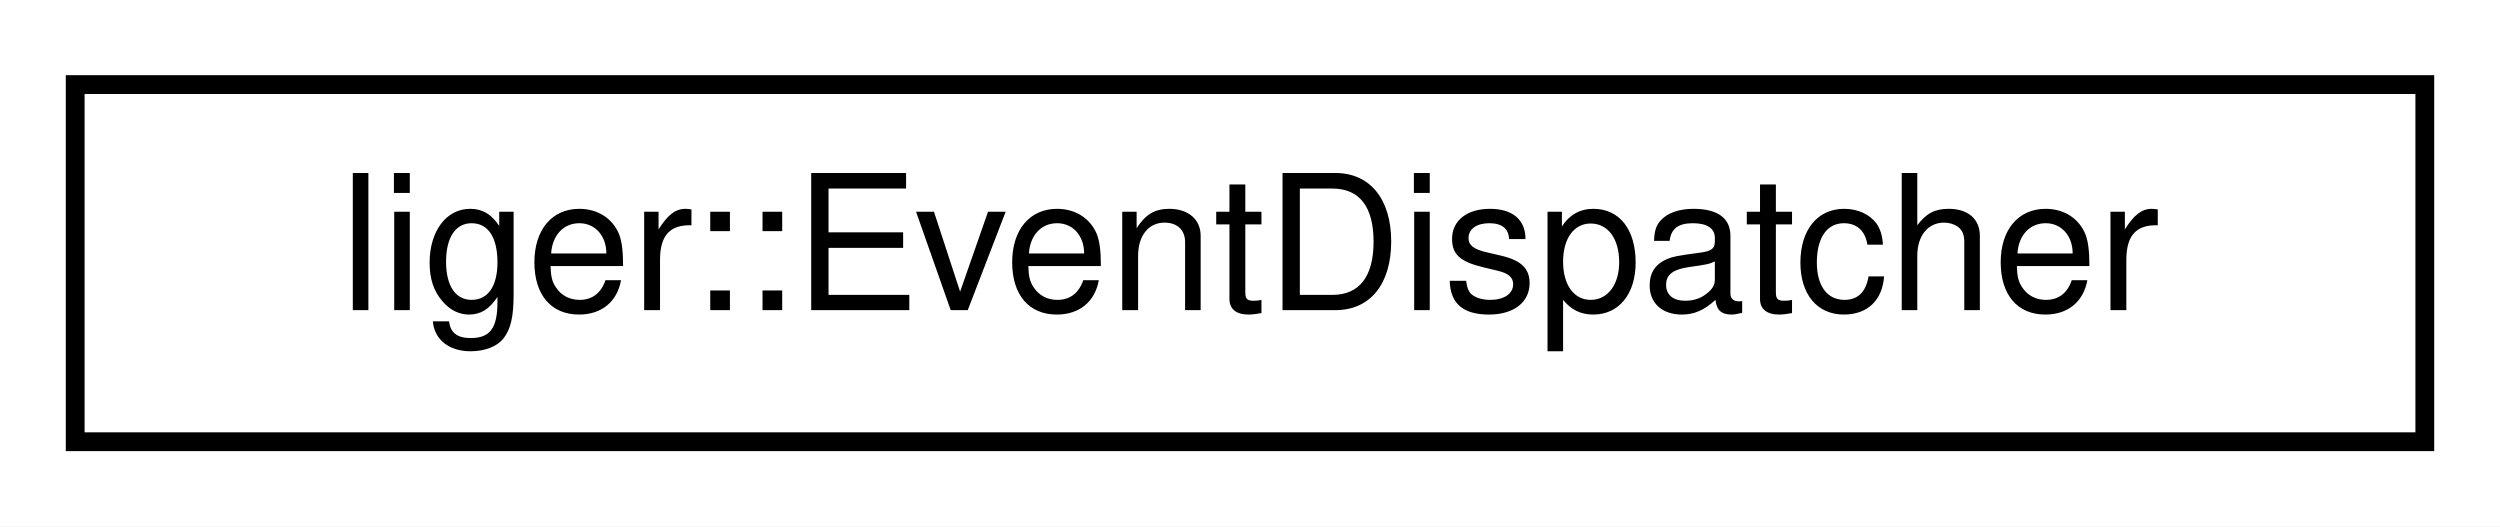
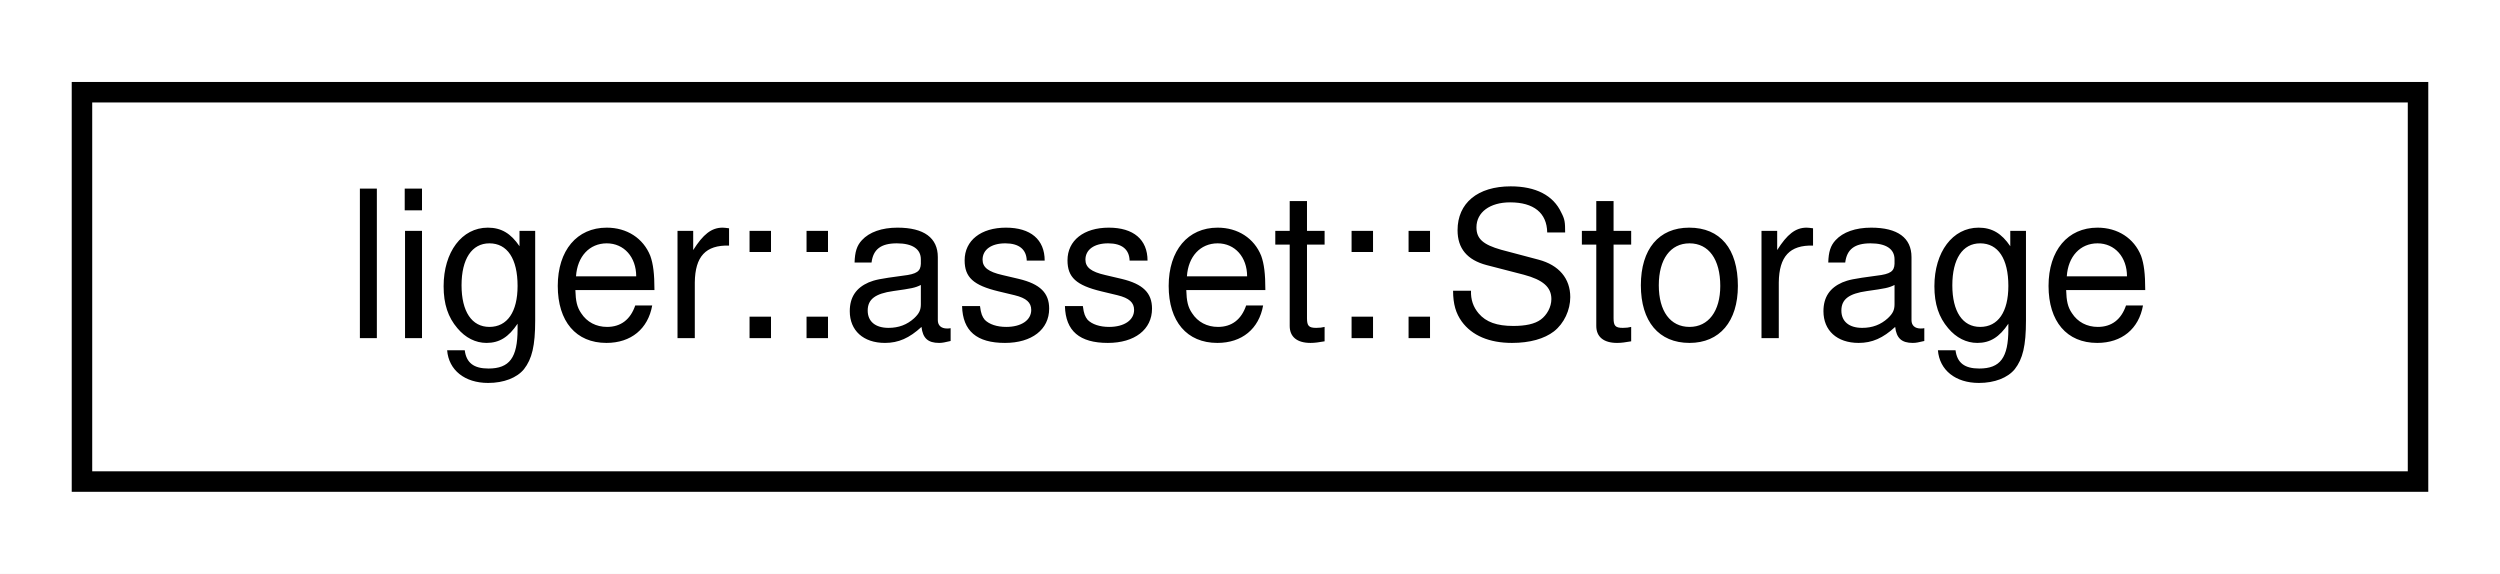
- <svg xmlns="http://www.w3.org/2000/svg" xmlns:xlink="http://www.w3.org/1999/xlink" width="133pt" height="28pt" viewBox="0.00 0.00 133.00 28.00">
+ <svg xmlns="http://www.w3.org/2000/svg" xmlns:xlink="http://www.w3.org/1999/xlink" width="122pt" height="28pt" viewBox="0.00 0.00 122.00 28.00">
  <g id="graph0" class="graph" transform="scale(1 1) rotate(0) translate(4 24)">
-     <polygon fill="white" stroke="transparent" points="-4,4 -4,-24 129,-24 129,4 -4,4" />
+     <polygon fill="white" stroke="transparent" points="-4,4 -4,-24 118,-24 118,4 -4,4" />
    <g id="node1" class="node">
      <g id="a_node1">
-         <a xlink:href="classliger_1_1_event_dispatcher.html" target="_top" xlink:title="Container of per event type sinks.">
-           <polygon fill="white" stroke="black" points="0,-0.5 0,-19.5 125,-19.5 125,-0.5 0,-0.5" />
-           <text text-anchor="middle" x="62.5" y="-7.5" font-family="Helvetica,sans-Serif" font-size="10.00">liger::EventDispatcher</text>
+         <a xlink:href="classliger_1_1asset_1_1_storage.html" target="_top" xlink:title=" ">
+           <polygon fill="white" stroke="black" points="0,-0.5 0,-19.5 114,-19.5 114,-0.5 0,-0.5" />
+           <text text-anchor="middle" x="57" y="-7.5" font-family="Helvetica,sans-Serif" font-size="10.00">liger::asset::Storage</text>
        </a>
      </g>
    </g>
  </g>
</svg>
